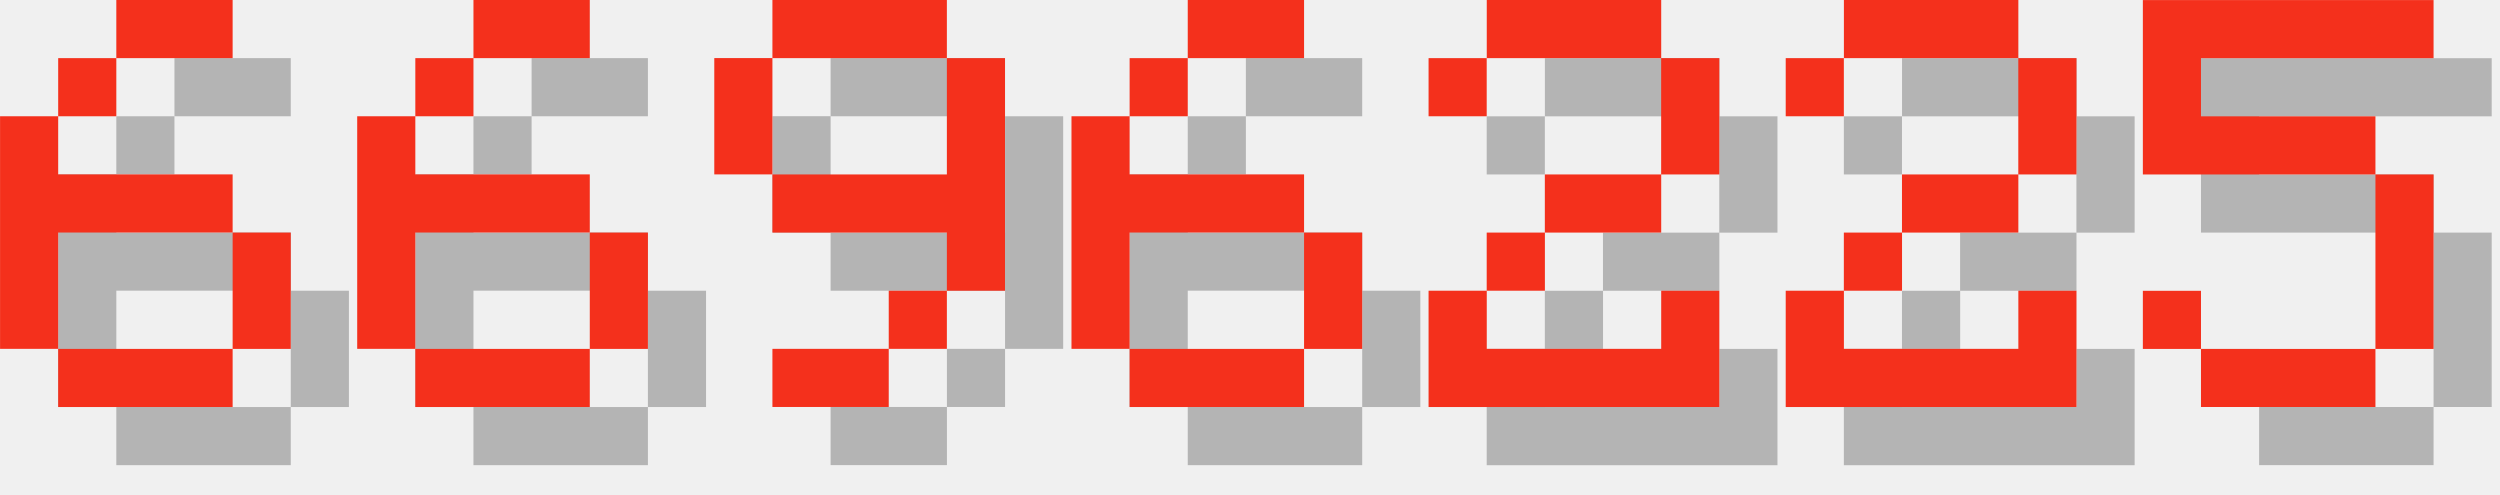
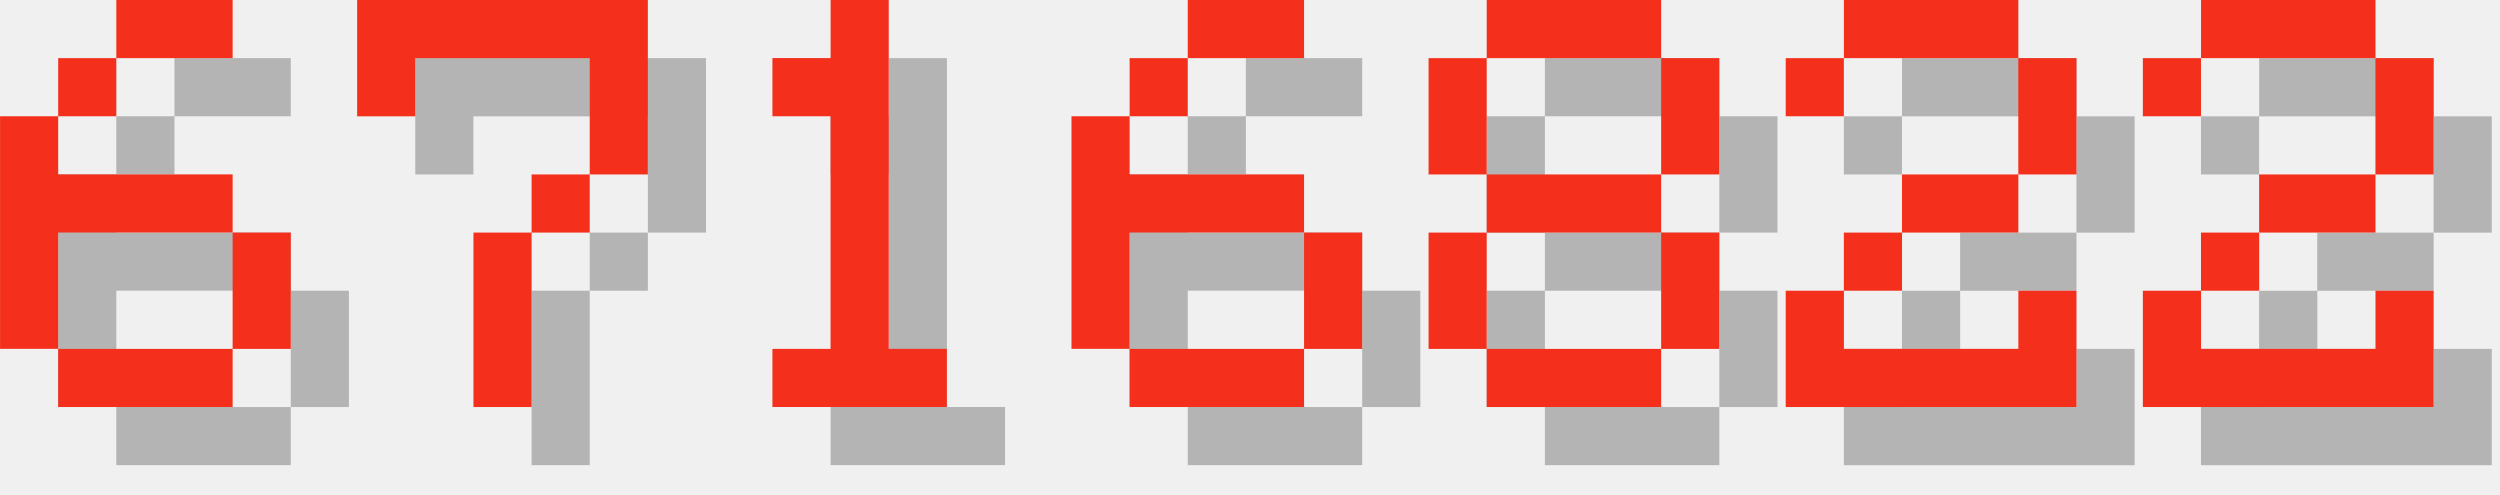
<svg xmlns="http://www.w3.org/2000/svg" version="1.1" width="182.0" height="36">
  <style>
        .text-foreground {
            fill: #F4301C;
        }
        .text-shadow {
            fill: #000000;
            fill-opacity: 0.25;
        }
    </style>
  <g class="digit" id="digit_6" transform="translate(0.0, 0), scale(4)">
    <path id="digit_6_shadow" class="text-shadow" d="m3.175 1.058v1.058h2.117v-1.058h-2.117zm0 1.058h-1.058v1.058h1.058v-1.058zm-1.058 1.058h-1.058v4.233h1.058v-2.117h3.175v-1.058h-3.175v-1.058zm3.175 2.117v2.117h1.058v-2.117h-1.058zm0 2.117h-3.175v1.058h3.175v-1.058z" fill-opacity=".5" style="paint-order:stroke fill markers" />
    <path id="digit_6_fg" class="text-foreground" d="m2.117 0v1.058h2.117v-1.058h-2.117zm0 1.058h-1.058v1.058h1.058v-1.058zm-1.058 1.058h-1.058v4.233h1.058v-2.117h3.175v-1.058h-3.175v-1.058zm3.175 2.117v2.117h1.058v-2.117h-1.058zm0 2.117h-3.175v1.058h3.175v-1.058z" fill="#fff" style="paint-order:stroke fill markers" />
  </g>
-   <g class="digit" id="digit_6" transform="translate(26.0, 0), scale(4)">
-     <path id="digit_6_shadow" class="text-shadow" d="m3.175 1.058v1.058h2.117v-1.058h-2.117zm0 1.058h-1.058v1.058h1.058v-1.058zm-1.058 1.058h-1.058v4.233h1.058v-2.117h3.175v-1.058h-3.175v-1.058zm3.175 2.117v2.117h1.058v-2.117h-1.058zm0 2.117h-3.175v1.058h3.175v-1.058z" fill-opacity=".5" style="paint-order:stroke fill markers" />
-     <path id="digit_6_fg" class="text-foreground" d="m2.117 0v1.058h2.117v-1.058h-2.117zm0 1.058h-1.058v1.058h1.058v-1.058zm-1.058 1.058h-1.058v4.233h1.058v-2.117h3.175v-1.058h-3.175v-1.058zm3.175 2.117v2.117h1.058v-2.117h-1.058zm0 2.117h-3.175v1.058h3.175v-1.058z" fill="#fff" style="paint-order:stroke fill markers" />
+   <g class="digit" id="digit_7" transform="translate(26.0, 0), scale(4)">
+     <path id="digit_7_shadow" class="text-shadow" d="m1.058 1.058 2e-6 2.117h1.058v-1.058h3.175v1.058l2e-7 1.058h-1.058v1.058h-1.058l4e-7 3.175 1.058 1e-7v-3.175h1.058v-1.058h1.058l5e-7 -1.058v-2.117z" fill-opacity=".5" style="paint-order:stroke fill markers" />
+     <path id="digit_7_fg" class="text-foreground" d="m0 0 2e-6 2.117h1.058v-1.058h3.175v1.058l2e-7 1.058h-1.058v1.058h-1.058l4e-7 3.175 1.058 1e-7v-3.175h1.058v-1.058h1.058l5e-7 -1.058v-2.117z" fill="#fff" style="paint-order:stroke fill markers" />
  </g>
-   <g class="digit" id="digit_9" transform="translate(52.0, 0), scale(4)">
-     <path id="digit_9_shadow" class="text-shadow" d="m2.117 1.058v1.058h3.175v-1.058h-3.175zm3.175 1.058v2.117h-3.175v1.058h3.175v1.058h1.058v-4.233h-1.058zm0 4.233h-1.058v1.058h1.058v-1.058zm-1.058 1.058h-2.117v1.058h2.117v-1.058zm-2.117-3.175v-2.117h-1.058v2.117h1.058z" fill-opacity=".5" style="paint-order:stroke fill markers" />
-     <path id="digit_9_fg" class="text-foreground" d="m1.058 0v1.058h3.175v-1.058h-3.175zm3.175 1.058v2.117h-3.175v1.058h3.175v1.058h1.058v-4.233h-1.058zm0 4.233h-1.058v1.058h1.058v-1.058zm-1.058 1.058h-2.117v1.058h2.117v-1.058zm-2.117-3.175v-2.117h-1.058v2.117h1.058z" fill="#fff" style="paint-order:stroke fill markers" />
+   <g class="digit" id="digit_1" transform="translate(52.0, 0), scale(4)">
+     <path id="digit_1_shadow" class="text-shadow" d="m2.117 2.117v1.058h1.058v4.233h-1.058v1.058h3.175v-1.058h-1.058v-6.35h-1.058v1.058h-1.058z" fill-opacity=".5" style="paint-order:stroke fill markers" />
+     <path id="digit_1_fg" class="text-foreground" d="m1.058 1.058v1.058h1.058v4.233h-1.058v1.058h3.175v-1.058h-1.058v-6.35h-1.058v1.058h-1.058z" fill="#fff" style="paint-order:stroke fill markers" />
  </g>
  <g class="digit" id="digit_6" transform="translate(78.0, 0), scale(4)">
    <path id="digit_6_shadow" class="text-shadow" d="m3.175 1.058v1.058h2.117v-1.058h-2.117zm0 1.058h-1.058v1.058h1.058v-1.058zm-1.058 1.058h-1.058v4.233h1.058v-2.117h3.175v-1.058h-3.175v-1.058zm3.175 2.117v2.117h1.058v-2.117h-1.058zm0 2.117h-3.175v1.058h3.175v-1.058z" fill-opacity=".5" style="paint-order:stroke fill markers" />
    <path id="digit_6_fg" class="text-foreground" d="m2.117 0v1.058h2.117v-1.058h-2.117zm0 1.058h-1.058v1.058h1.058v-1.058zm-1.058 1.058h-1.058v4.233h1.058v-2.117h3.175v-1.058h-3.175v-1.058zm3.175 2.117v2.117h1.058v-2.117h-1.058zm0 2.117h-3.175v1.058h3.175v-1.058z" fill="#fff" style="paint-order:stroke fill markers" />
  </g>
-   <g class="digit" id="digit_2" transform="translate(104.0, 0), scale(4)">
-     <path id="digit_2_shadow" class="text-shadow" d="m1.058 2.117v1.058h1.058v-1.058h3.175v2.117h-2.117v1.058h-1.058v1.058h-1.058v2.117h5.292v-2.117h-1.058v1.058h-3.175v-1.058h1.058v-1.058h2.117v-1.058h1.058v-2.117h-1.058v-1.058h-3.175v1.058h-1.058z" fill-opacity=".5" style="paint-order:stroke fill markers" />
-     <path id="digit_2_fg" class="text-foreground" d="m0 1.058v1.058h1.058v-1.058h3.175v2.117h-2.117v1.058h-1.058v1.058h-1.058v2.117h5.292v-2.117h-1.058v1.058h-3.175v-1.058h1.058v-1.058h2.117v-1.058h1.058v-2.117h-1.058v-1.058h-3.175v1.058h-1.058z" fill="#fff" style="paint-order:stroke fill markers" />
+   <g class="digit" id="digit_8" transform="translate(104.0, 0), scale(4)">
+     <path id="digit_8_shadow" class="text-shadow" d="m2.117 1.058v1.058h3.175v-1.058h-3.175zm3.175 1.058v2.117h1.058v-2.117h-1.058zm0 2.117h-3.175v1.058h3.175v-1.058zm0 1.058v2.117h1.058v-2.117h-1.058zm0 2.117h-3.175v1.058h3.175v-1.058zm-3.175 0v-2.117h-1.058v2.117h1.058zm0-3.175v-2.117h-1.058v2.117h1.058z" fill-opacity=".5" style="paint-order:stroke fill markers" />
+     <path id="digit_8_fg" class="text-foreground" d="m1.058 0v1.058h3.175v-1.058h-3.175zm3.175 1.058v2.117h1.058v-2.117h-1.058zm0 2.117h-3.175v1.058h3.175v-1.058zm0 1.058v2.117h1.058v-2.117h-1.058zm0 2.117h-3.175v1.058h3.175v-1.058zm-3.175 0v-2.117h-1.058v2.117h1.058zm0-3.175v-2.117h-1.058v2.117h1.058z" fill="#fff" style="paint-order:stroke fill markers" />
  </g>
  <g class="digit" id="digit_2" transform="translate(130.0, 0), scale(4)">
    <path id="digit_2_shadow" class="text-shadow" d="m1.058 2.117v1.058h1.058v-1.058h3.175v2.117h-2.117v1.058h-1.058v1.058h-1.058v2.117h5.292v-2.117h-1.058v1.058h-3.175v-1.058h1.058v-1.058h2.117v-1.058h1.058v-2.117h-1.058v-1.058h-3.175v1.058h-1.058z" fill-opacity=".5" style="paint-order:stroke fill markers" />
    <path id="digit_2_fg" class="text-foreground" d="m0 1.058v1.058h1.058v-1.058h3.175v2.117h-2.117v1.058h-1.058v1.058h-1.058v2.117h5.292v-2.117h-1.058v1.058h-3.175v-1.058h1.058v-1.058h2.117v-1.058h1.058v-2.117h-1.058v-1.058h-3.175v1.058h-1.058z" fill="#fff" style="paint-order:stroke fill markers" />
  </g>
-   <g class="digit" id="digit_5" transform="translate(156.0, 0), scale(4)">
-     <path id="digit_5_shadow" class="text-shadow" d="m1.058 1.058v3.175h4.233v3.175h-3.175v-1.058h-1.058v1.058h1.058v1.058h3.175v-1.058h1.058v-3.175h-1.058v-1.058h-3.175v-1.058h4.233v-1.058h-5.292z" fill-opacity=".5" style="paint-order:stroke fill markers" />
-     <path id="digit_5_fg" class="text-foreground" d="m0 0v3.175h4.233v3.175h-3.175v-1.058h-1.058v1.058h1.058v1.058h3.175v-1.058h1.058v-3.175h-1.058v-1.058h-3.175v-1.058h4.233v-1.058h-5.292z" fill="#fff" style="paint-order:stroke fill markers" />
+   <g class="digit" id="digit_2" transform="translate(156.0, 0), scale(4)">
+     <path id="digit_2_shadow" class="text-shadow" d="m1.058 2.117v1.058h1.058v-1.058h3.175v2.117h-2.117v1.058h-1.058v1.058h-1.058v2.117h5.292v-2.117h-1.058v1.058h-3.175v-1.058h1.058v-1.058h2.117v-1.058h1.058v-2.117h-1.058v-1.058h-3.175v1.058h-1.058z" fill-opacity=".5" style="paint-order:stroke fill markers" />
+     <path id="digit_2_fg" class="text-foreground" d="m0 1.058v1.058h1.058v-1.058h3.175v2.117h-2.117v1.058h-1.058v1.058h-1.058v2.117h5.292v-2.117h-1.058v1.058h-3.175v-1.058h1.058v-1.058h2.117v-1.058h1.058v-2.117h-1.058v-1.058h-3.175v1.058h-1.058z" fill="#fff" style="paint-order:stroke fill markers" />
  </g>
</svg>
